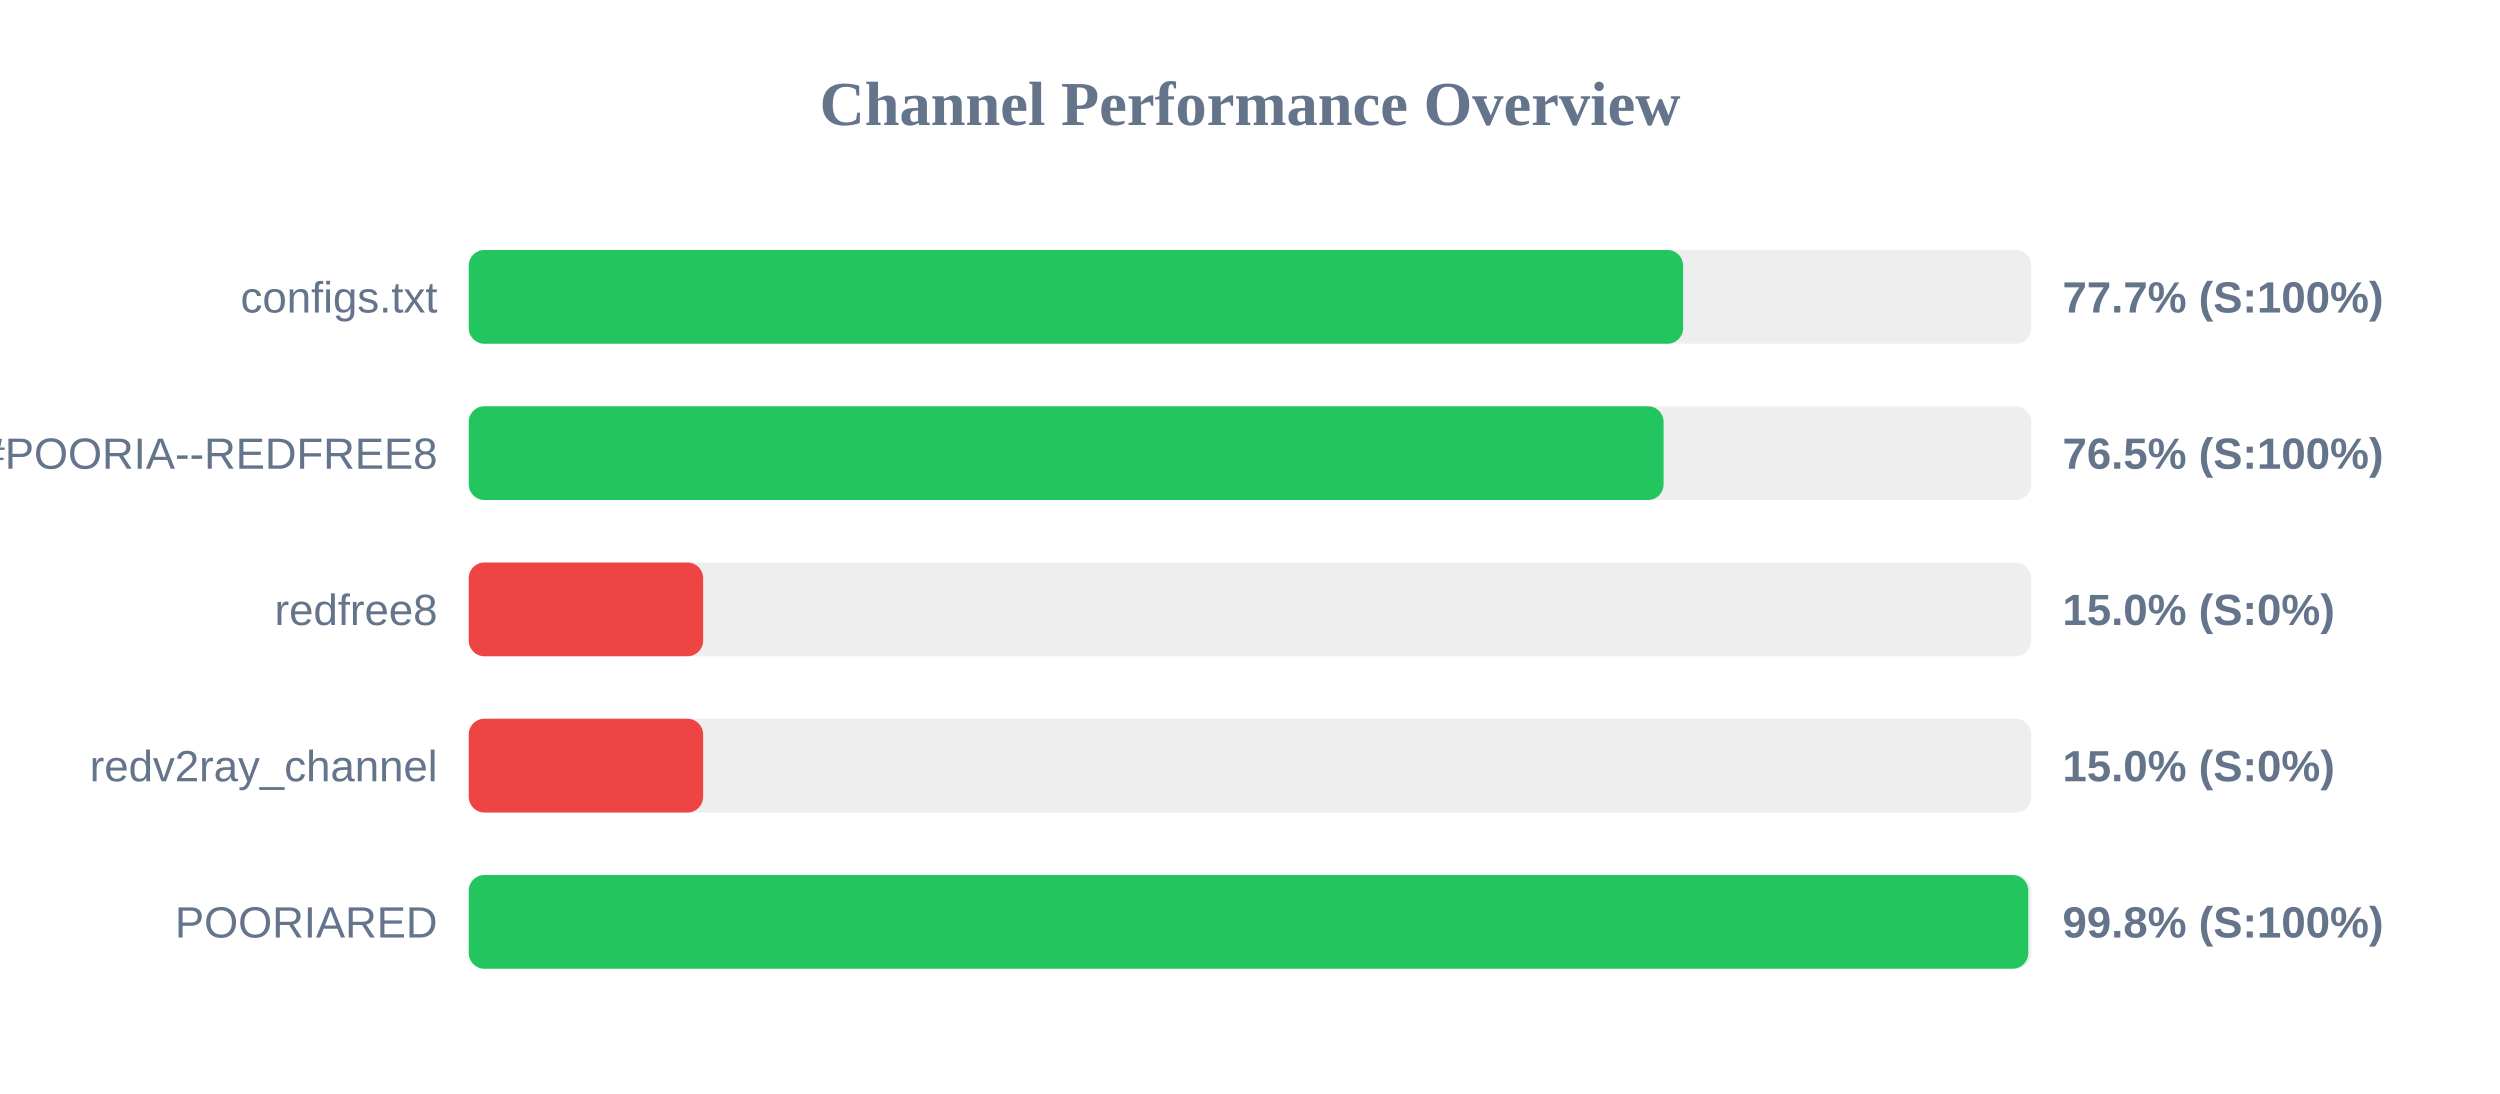
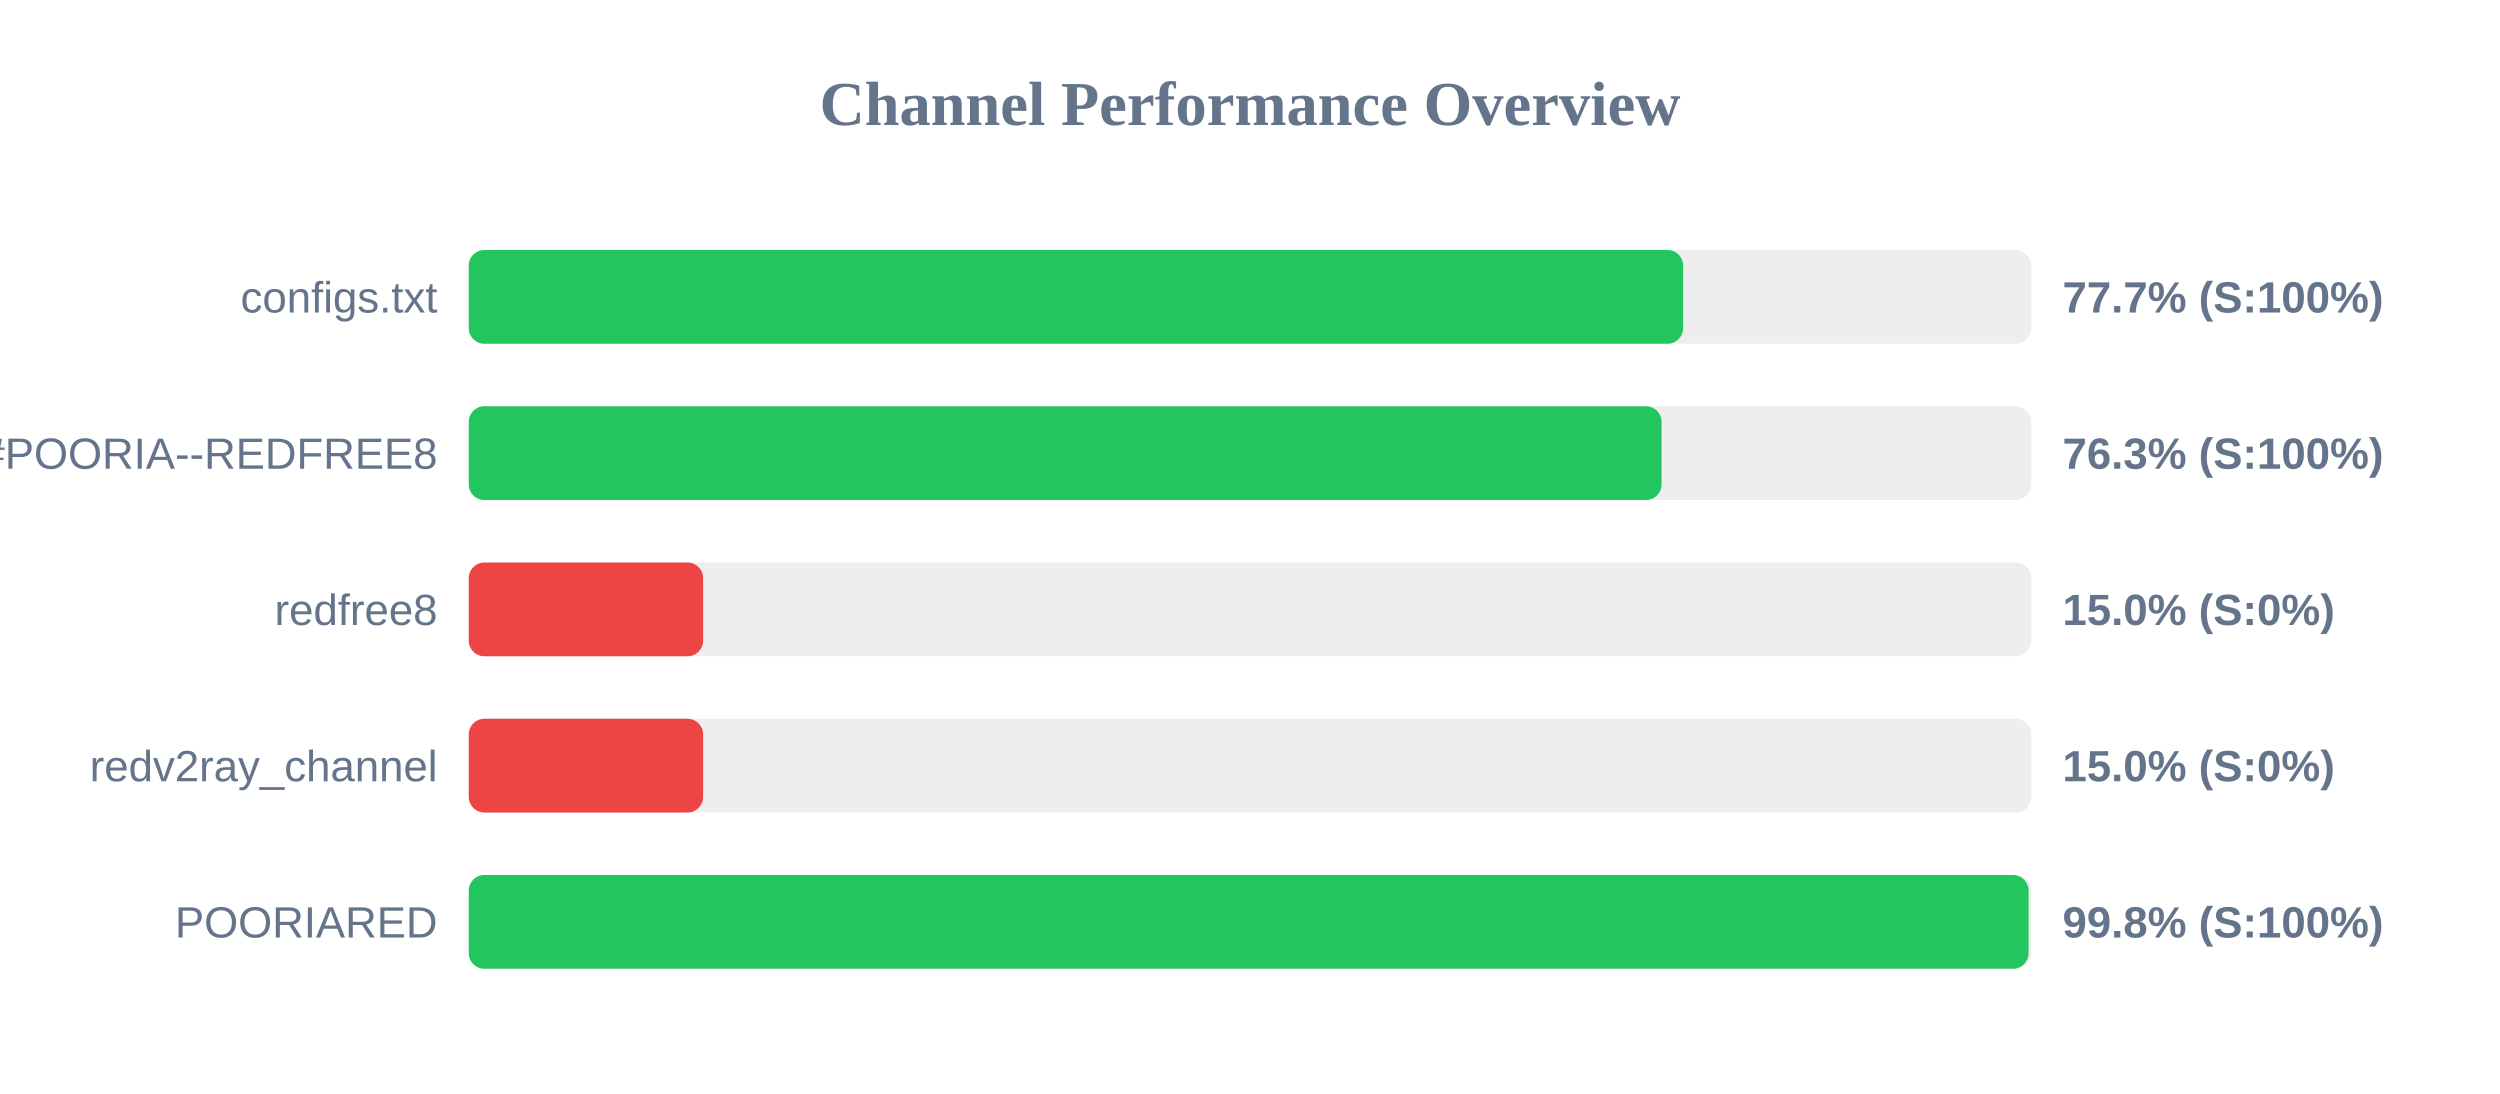
<svg xmlns="http://www.w3.org/2000/svg" width="800" height="350" version="1.1">
  <style>
        .row { font: 14px Arial; fill: #64748b; }
        .score { font: bold 14px Arial; fill: #64748b; }
    </style>
  <text x="400" y="40" text-anchor="middle" font-size="20px" font-weight="bold" fill="#64748b">Channel Performance Overview</text>
  <rect x="150" y="80" width="500" height="30" fill="#eee" rx="5" />
  <rect x="150" y="80" width="388.6" height="30" fill="#22c55e" rx="5" />
  <text x="140" y="100" text-anchor="end" class="row">configs.txt</text>
  <text x="660" y="100" text-anchor="start" class="score">77.7% (S:100%)</text>
  <rect x="150" y="130" width="500" height="30" fill="#eee" rx="5" />
-   <rect x="150" y="130" width="382.35" height="30" fill="#22c55e" rx="5" />
+   <rect x="150" y="130" width="381.7" height="30" fill="#22c55e" rx="5" />
  <text x="140" y="150" text-anchor="end" class="row">POORIA--REDFREE8.txt#POORIA--REDFREE8</text>
-   <text x="660" y="150" text-anchor="start" class="score">76.5% (S:100%)</text>
+   <text x="660" y="150" text-anchor="start" class="score">76.3% (S:100%)</text>
  <rect x="150" y="180" width="500" height="30" fill="#eee" rx="5" />
  <rect x="150" y="180" width="75.0" height="30" fill="#ef4444" rx="5" />
  <text x="140" y="200" text-anchor="end" class="row">redfree8</text>
  <text x="660" y="200" text-anchor="start" class="score">15.0% (S:0%)</text>
  <rect x="150" y="230" width="500" height="30" fill="#eee" rx="5" />
  <rect x="150" y="230" width="75.0" height="30" fill="#ef4444" rx="5" />
  <text x="140" y="250" text-anchor="end" class="row">redv2ray_channel</text>
  <text x="660" y="250" text-anchor="start" class="score">15.0% (S:0%)</text>
  <rect x="150" y="280" width="500" height="30" fill="#eee" rx="5" />
-   <rect x="150" y="280" width="499.05" height="30" fill="#22c55e" rx="5" />
+   <rect x="150" y="280" width="499.15" height="30" fill="#22c55e" rx="5" />
  <text x="140" y="300" text-anchor="end" class="row">POORIARED</text>
  <text x="660" y="300" text-anchor="start" class="score">99.8% (S:100%)</text>
</svg>
